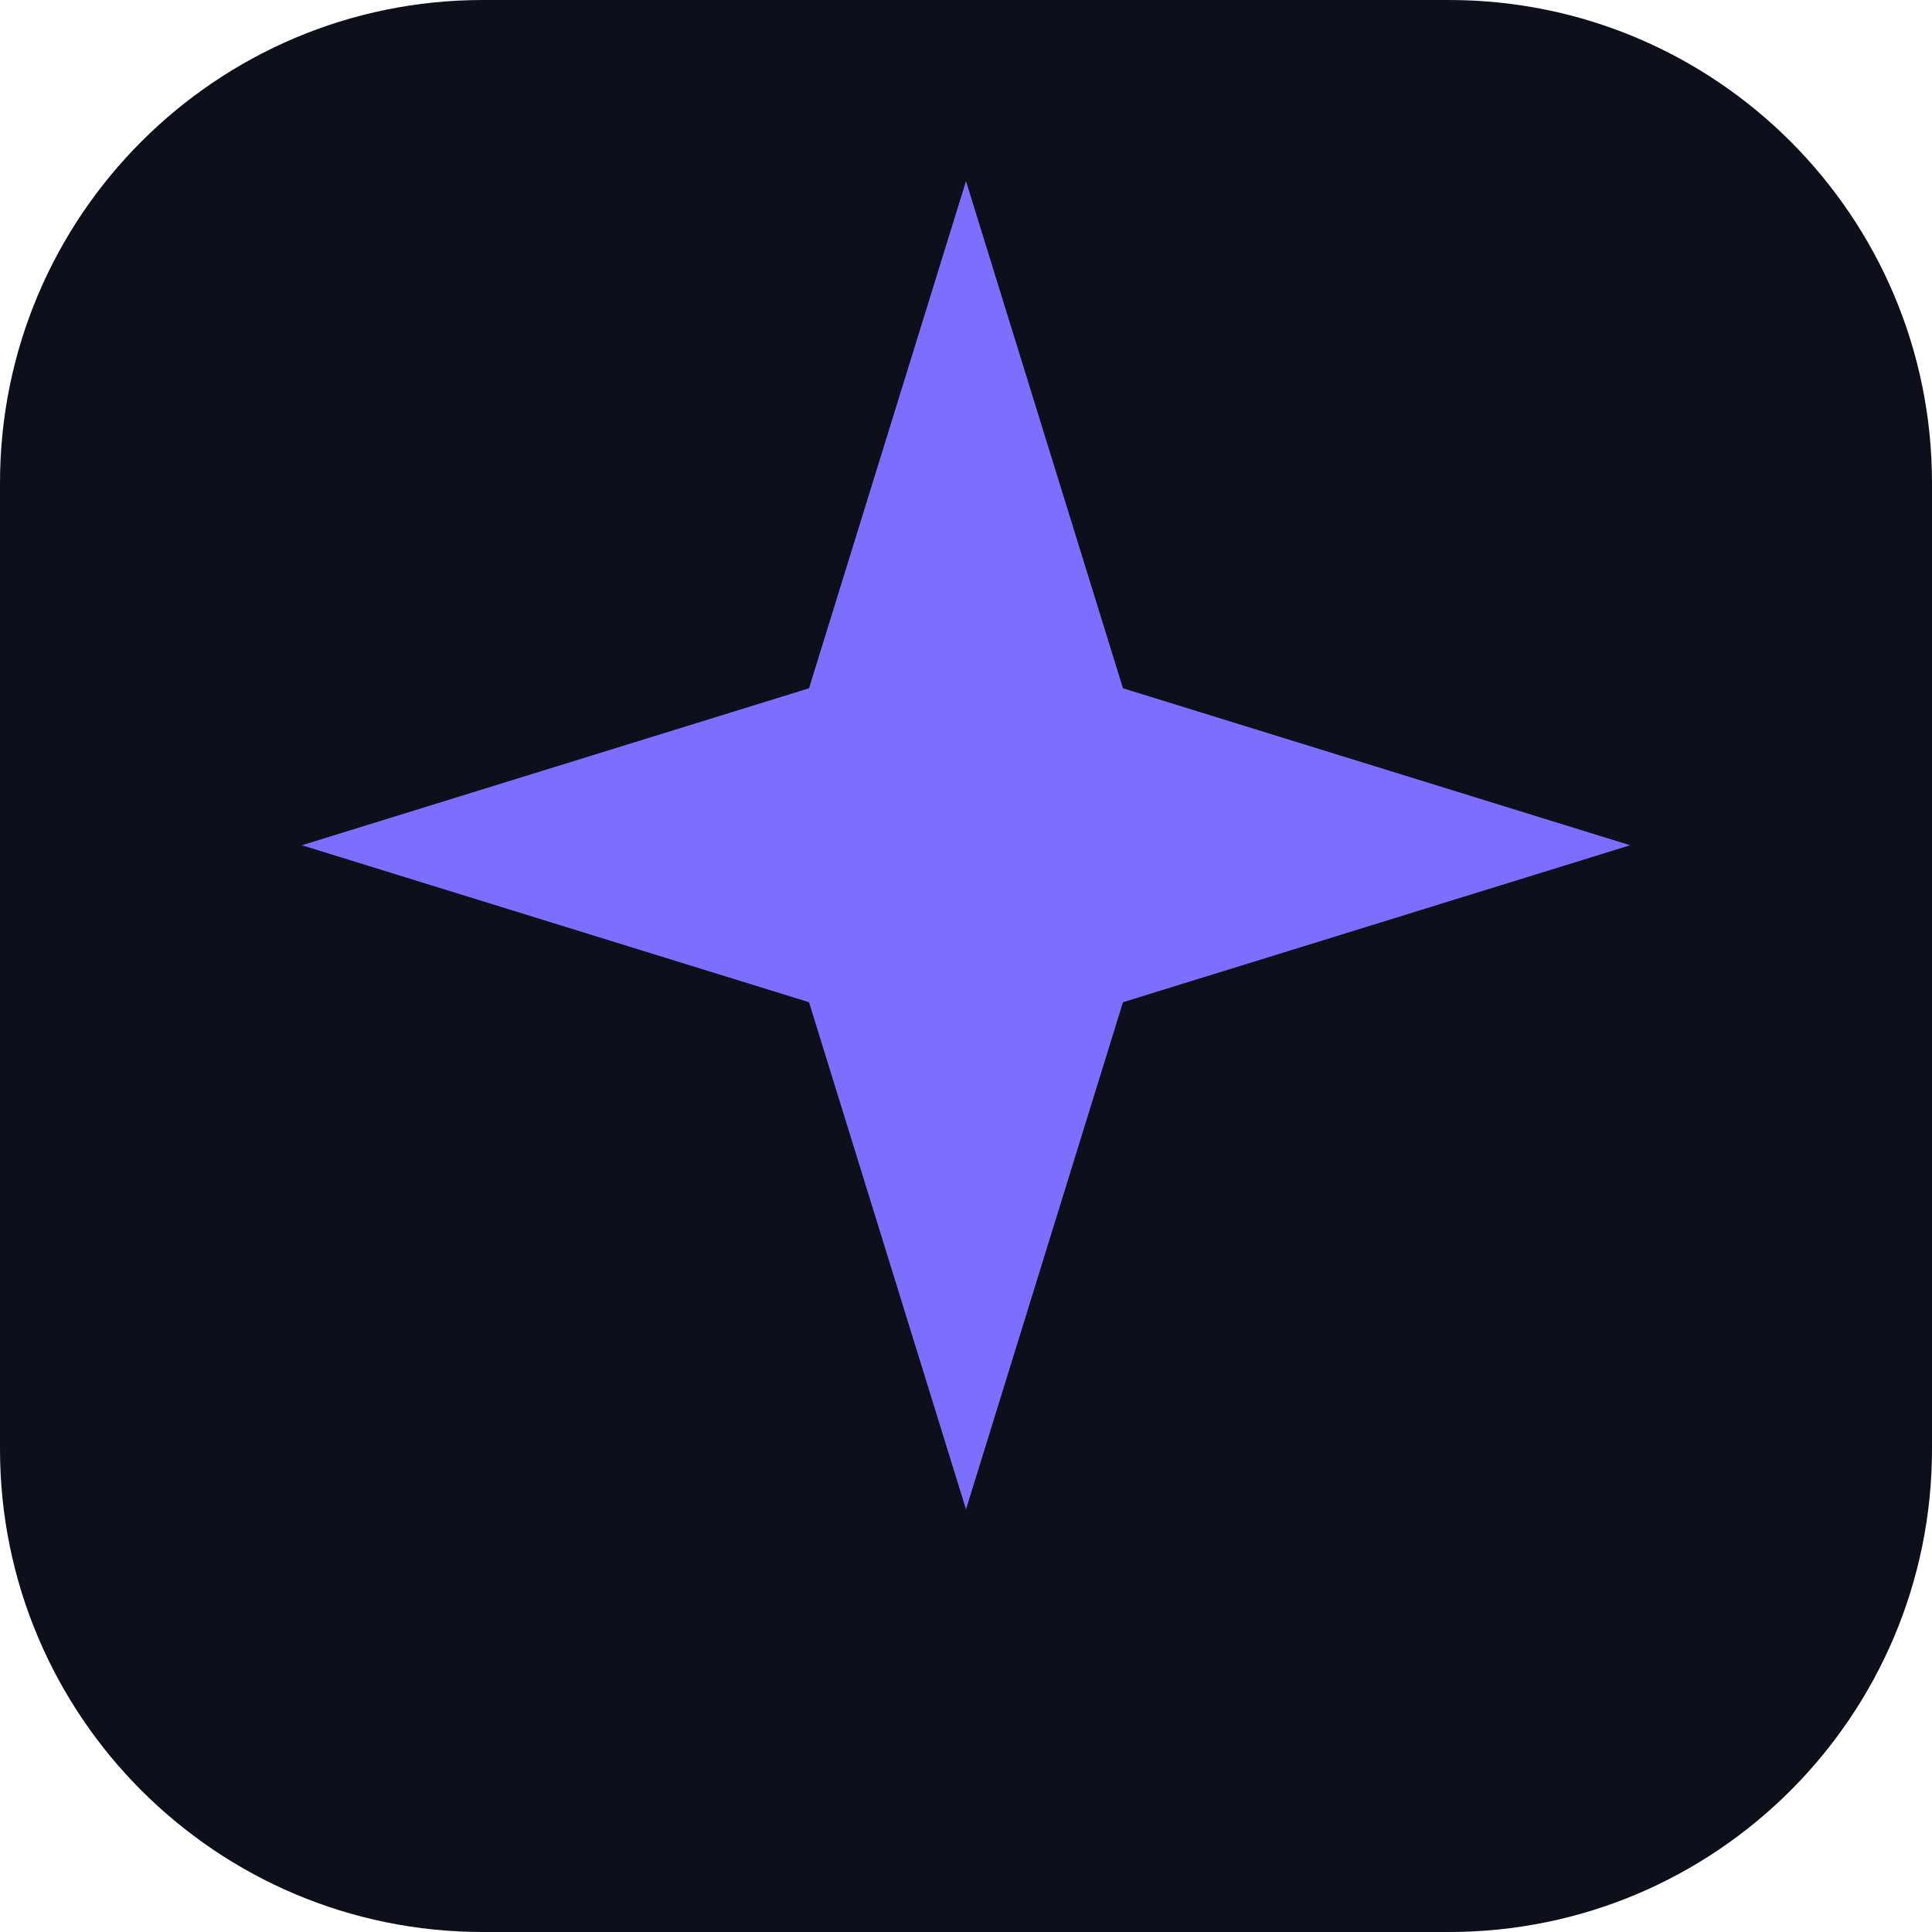
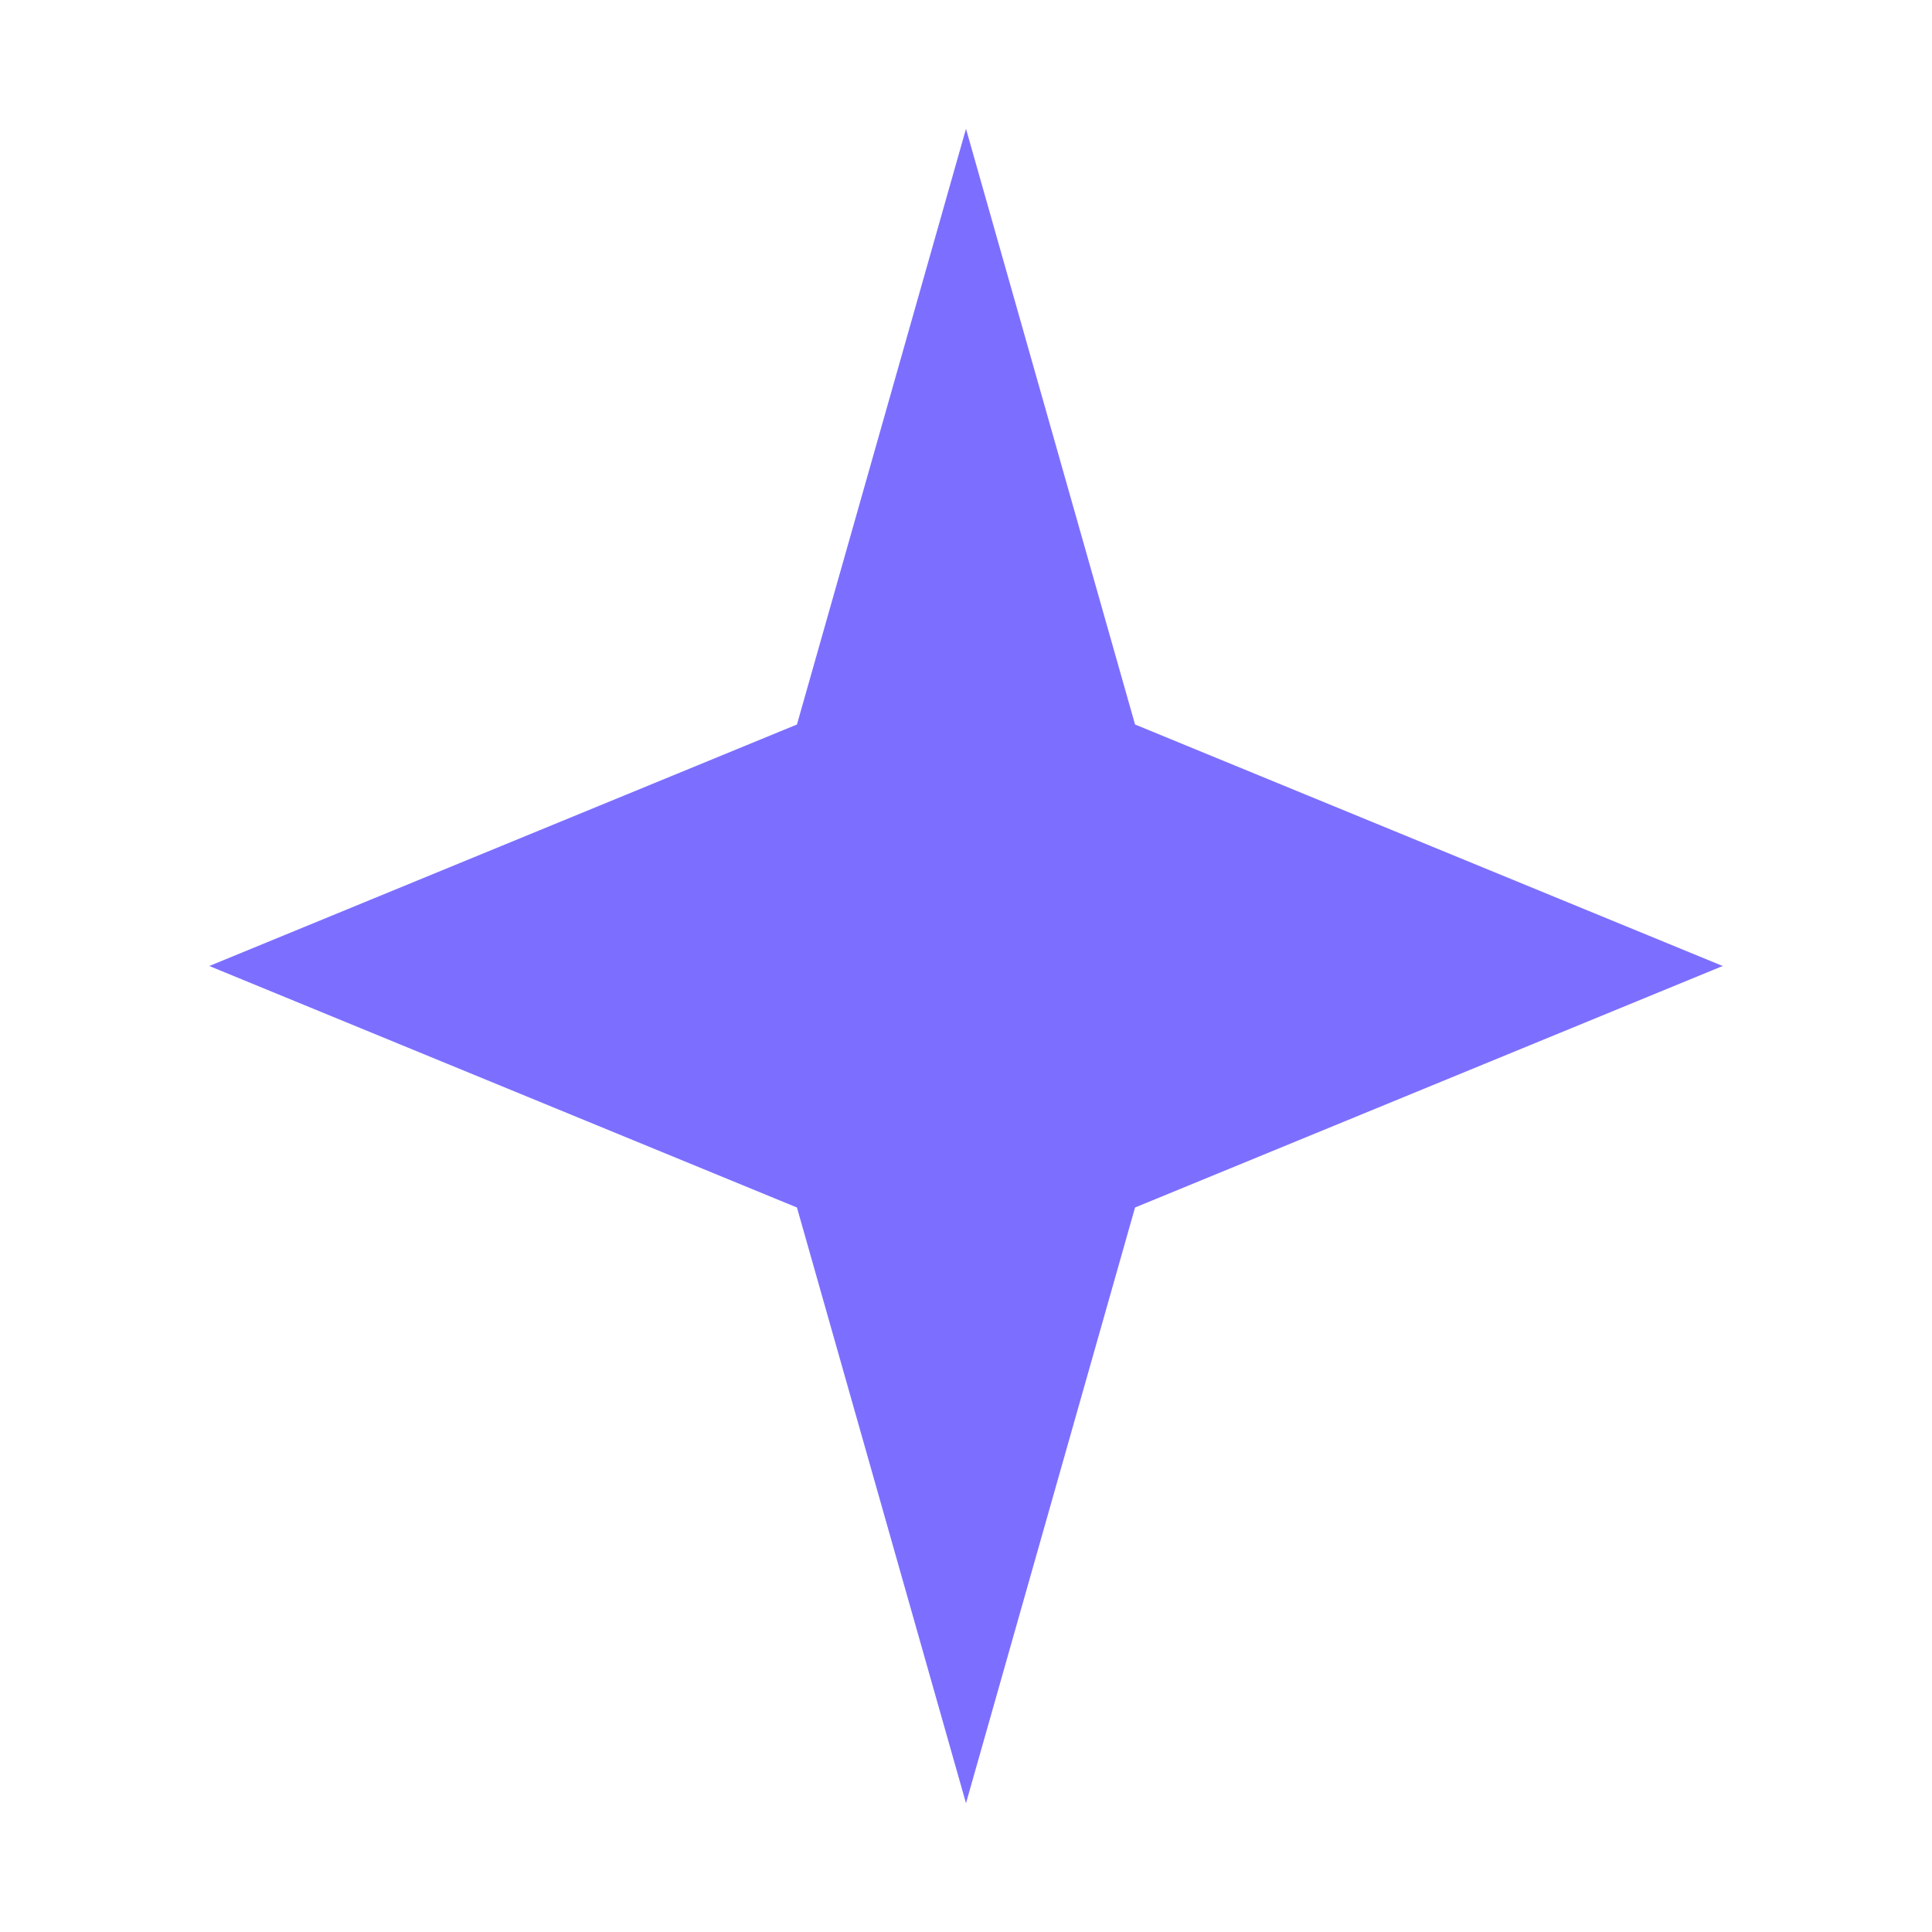
- <svg xmlns="http://www.w3.org/2000/svg" viewBox="0 0 32 32" fill="none">
-   <rect width="32" height="32" rx="8" fill="#0d0f1a" />
-   <path fill="#7c6fff" d="M16 3l2.6 8.4L27 14l-8.4 2.6L16 25l-2.6-8.4L5 14l8.4-2.6L16 3z" />
+ <svg xmlns="http://www.w3.org/2000/svg" viewBox="0 0 24 24" fill="none">
+   <path fill="#7C6FFF" d="M12 1.6 14.1 9 21.4 12 14.1 15 12 22.4 9.9 15 2.6 12 9.9 9 12 1.6z" />
</svg>
